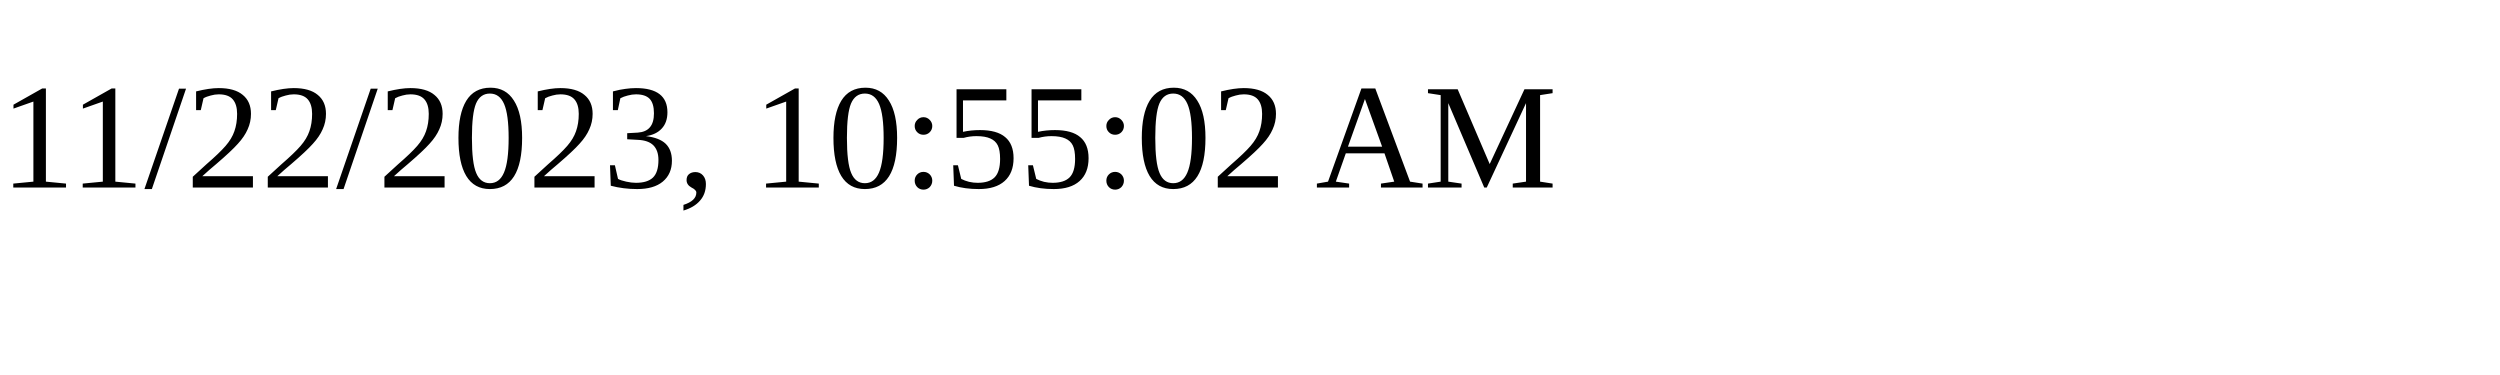
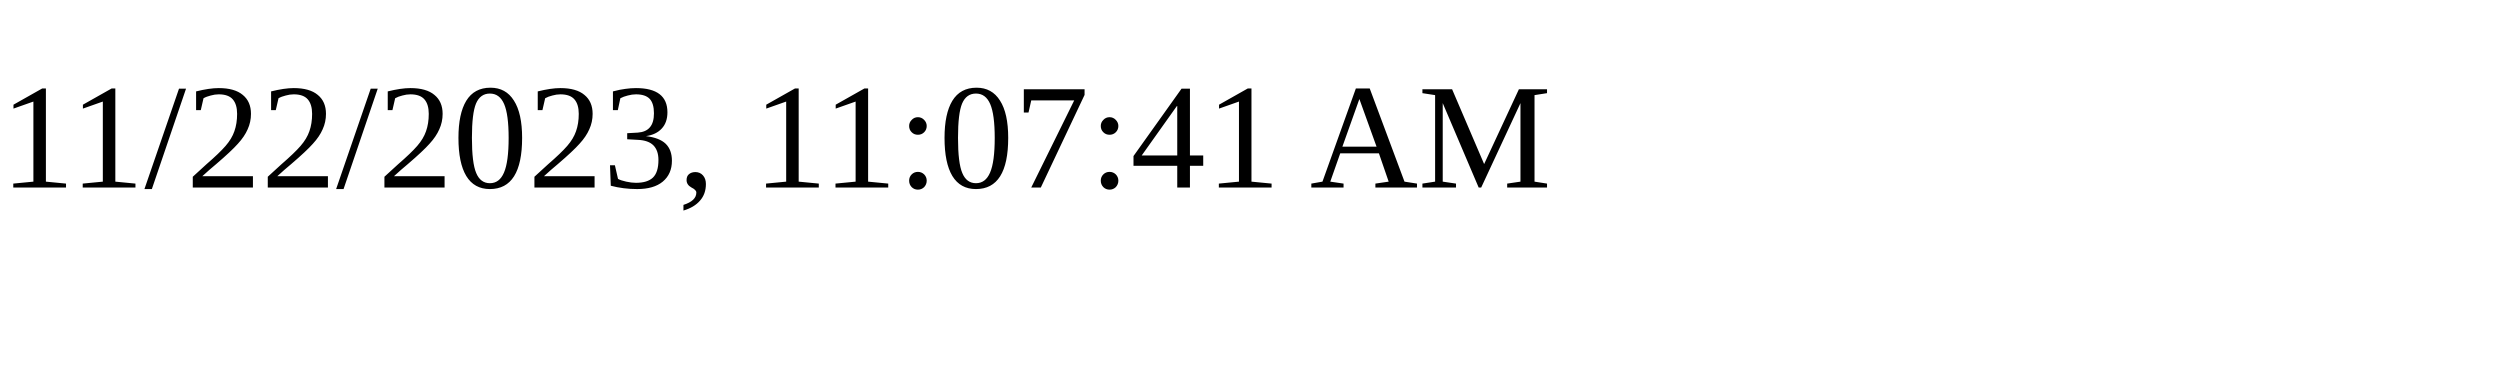
<svg xmlns="http://www.w3.org/2000/svg" height="30" width="200">
-   <text x="0" y="15">11/22/2023, 10:55:02 AM</text>
+   <text x="0" y="15">11/22/2023, 11:07:41 AM</text>
</svg>
